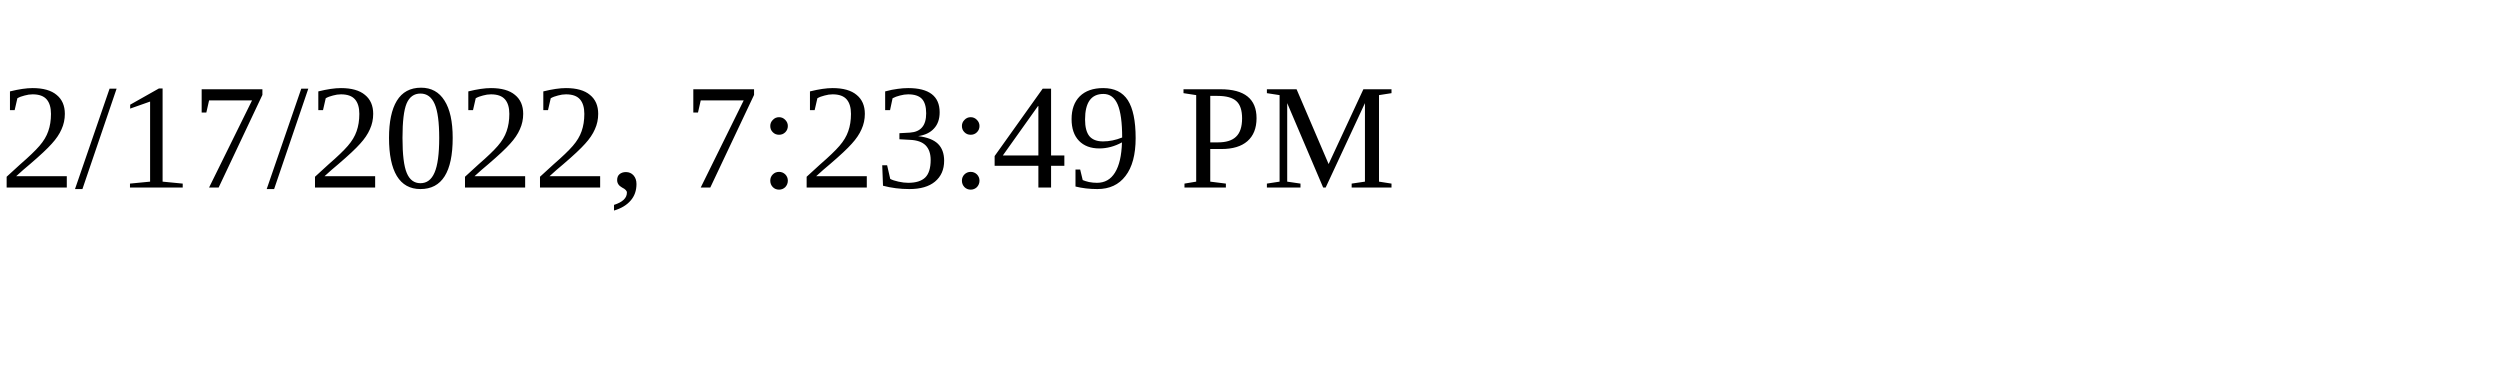
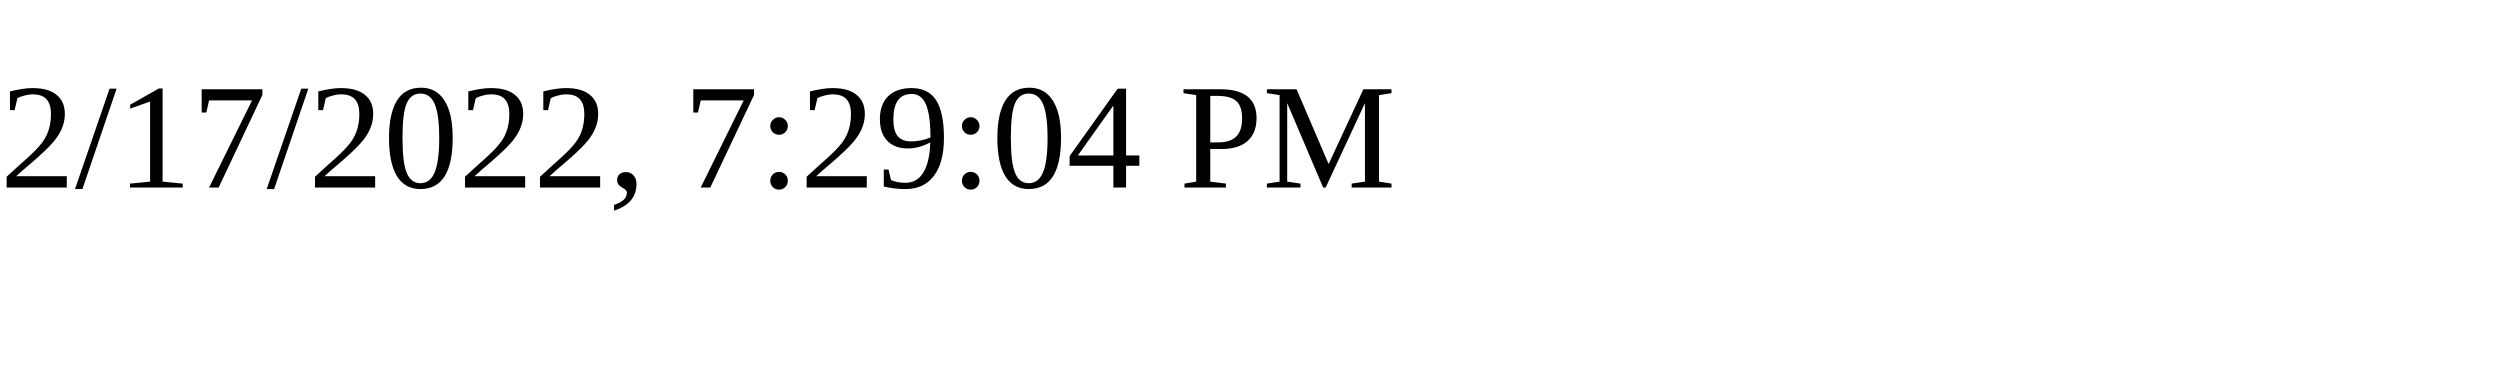
<svg xmlns="http://www.w3.org/2000/svg" height="30" width="200">
-   <text x="0" y="15">2/17/2022, 7:23:49 PM</text>
+   <text x="0" y="15">2/17/2022, 7:29:04 PM</text>
</svg>
